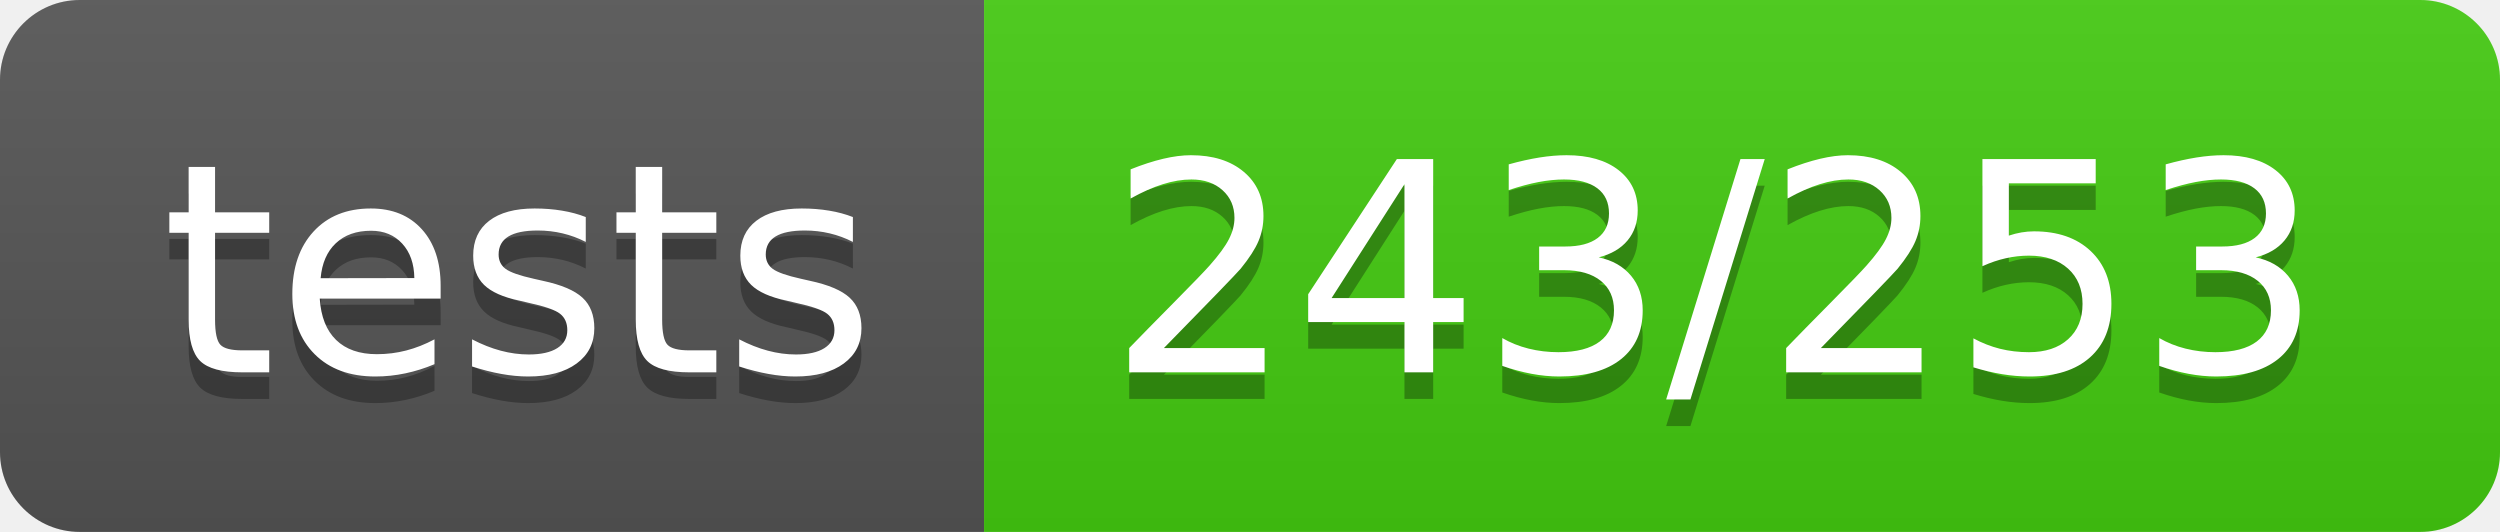
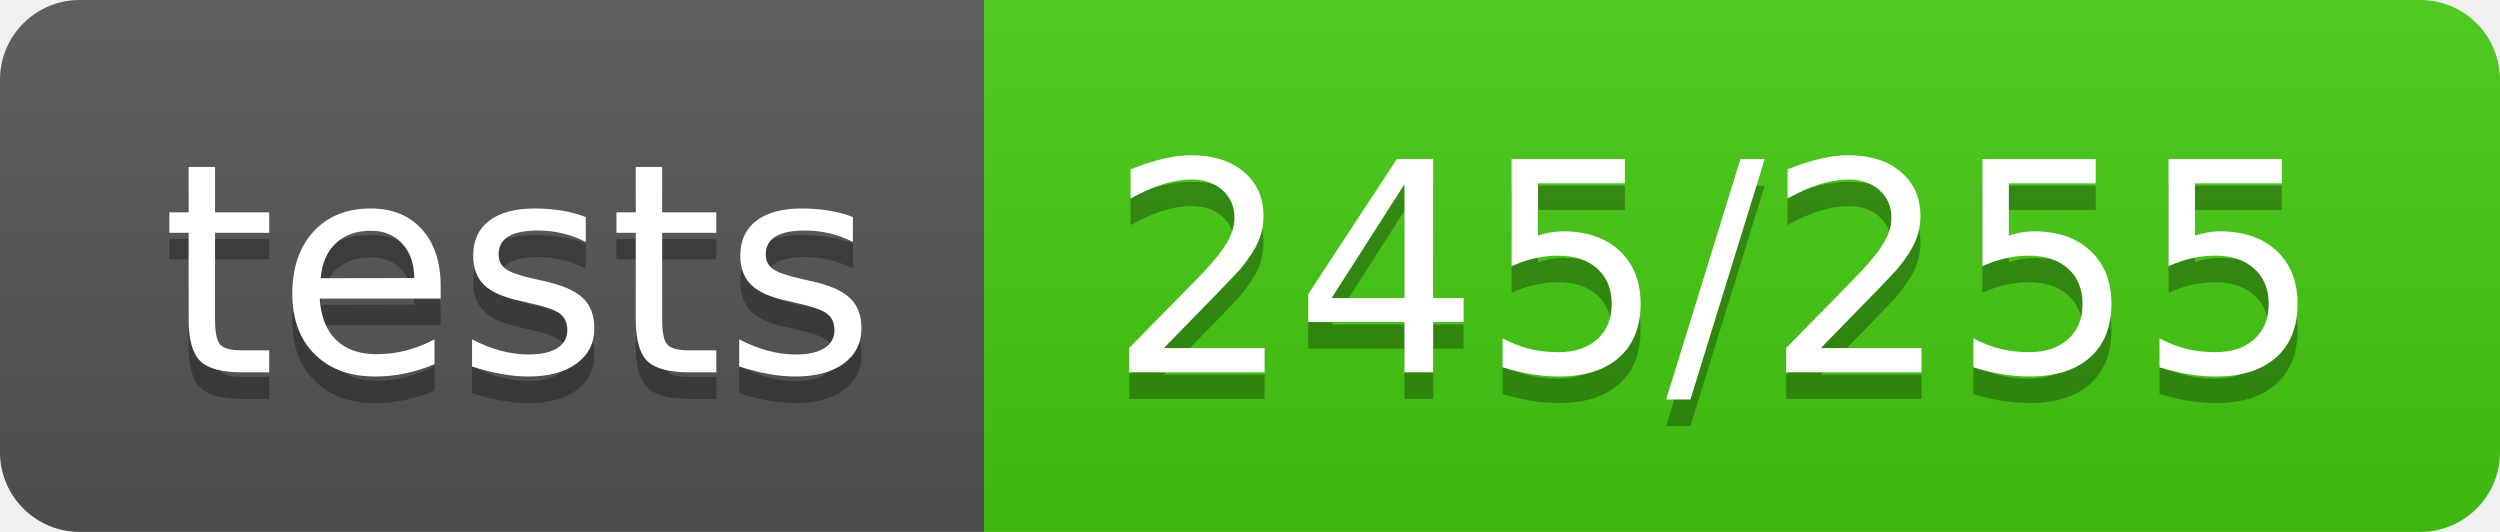
- <svg xmlns="http://www.w3.org/2000/svg" width="94" height="20" role="img" aria-label="tests: 243/253">
+ <svg xmlns="http://www.w3.org/2000/svg" width="94" height="20" role="img" aria-label="tests: 245/255">
  <linearGradient id="s" x2="0" y2="100%">
    <stop offset="0" stop-color="#bbb" stop-opacity=".1" />
    <stop offset="1" stop-opacity=".1" />
  </linearGradient>
  <clipPath id="r">
    <rect width="94" height="20" rx="3" fill="#fff" />
  </clipPath>
  <g clip-path="url(#r)">
    <rect width="37" height="20" fill="#555" />
    <rect x="37" width="57" height="20" fill="#4c1" />
    <rect width="94" height="20" fill="url(#s)" />
  </g>
  <g fill="#fff" text-anchor="middle" font-family="Verdana,Geneva,DejaVu Sans,sans-serif" text-rendering="geometricPrecision" font-size="110">
    <text aria-hidden="true" x="195" y="150" fill="#010101" fill-opacity=".3" transform="scale(.1)" textLength="270">tests</text>
    <text x="195" y="140" transform="scale(.1)" fill="#fff" textLength="270">tests</text>
-     <text aria-hidden="true" x="645" y="150" fill="#010101" fill-opacity=".3" transform="scale(.1)" textLength="470">243/253</text>
-     <text x="645" y="140" transform="scale(.1)" fill="#fff" textLength="470">243/253</text>
+     <text aria-hidden="true" x="645" y="150" fill="#010101" fill-opacity=".3" transform="scale(.1)" textLength="470">245/255</text>
+     <text x="645" y="140" transform="scale(.1)" fill="#fff" textLength="470">245/255</text>
  </g>
</svg>
